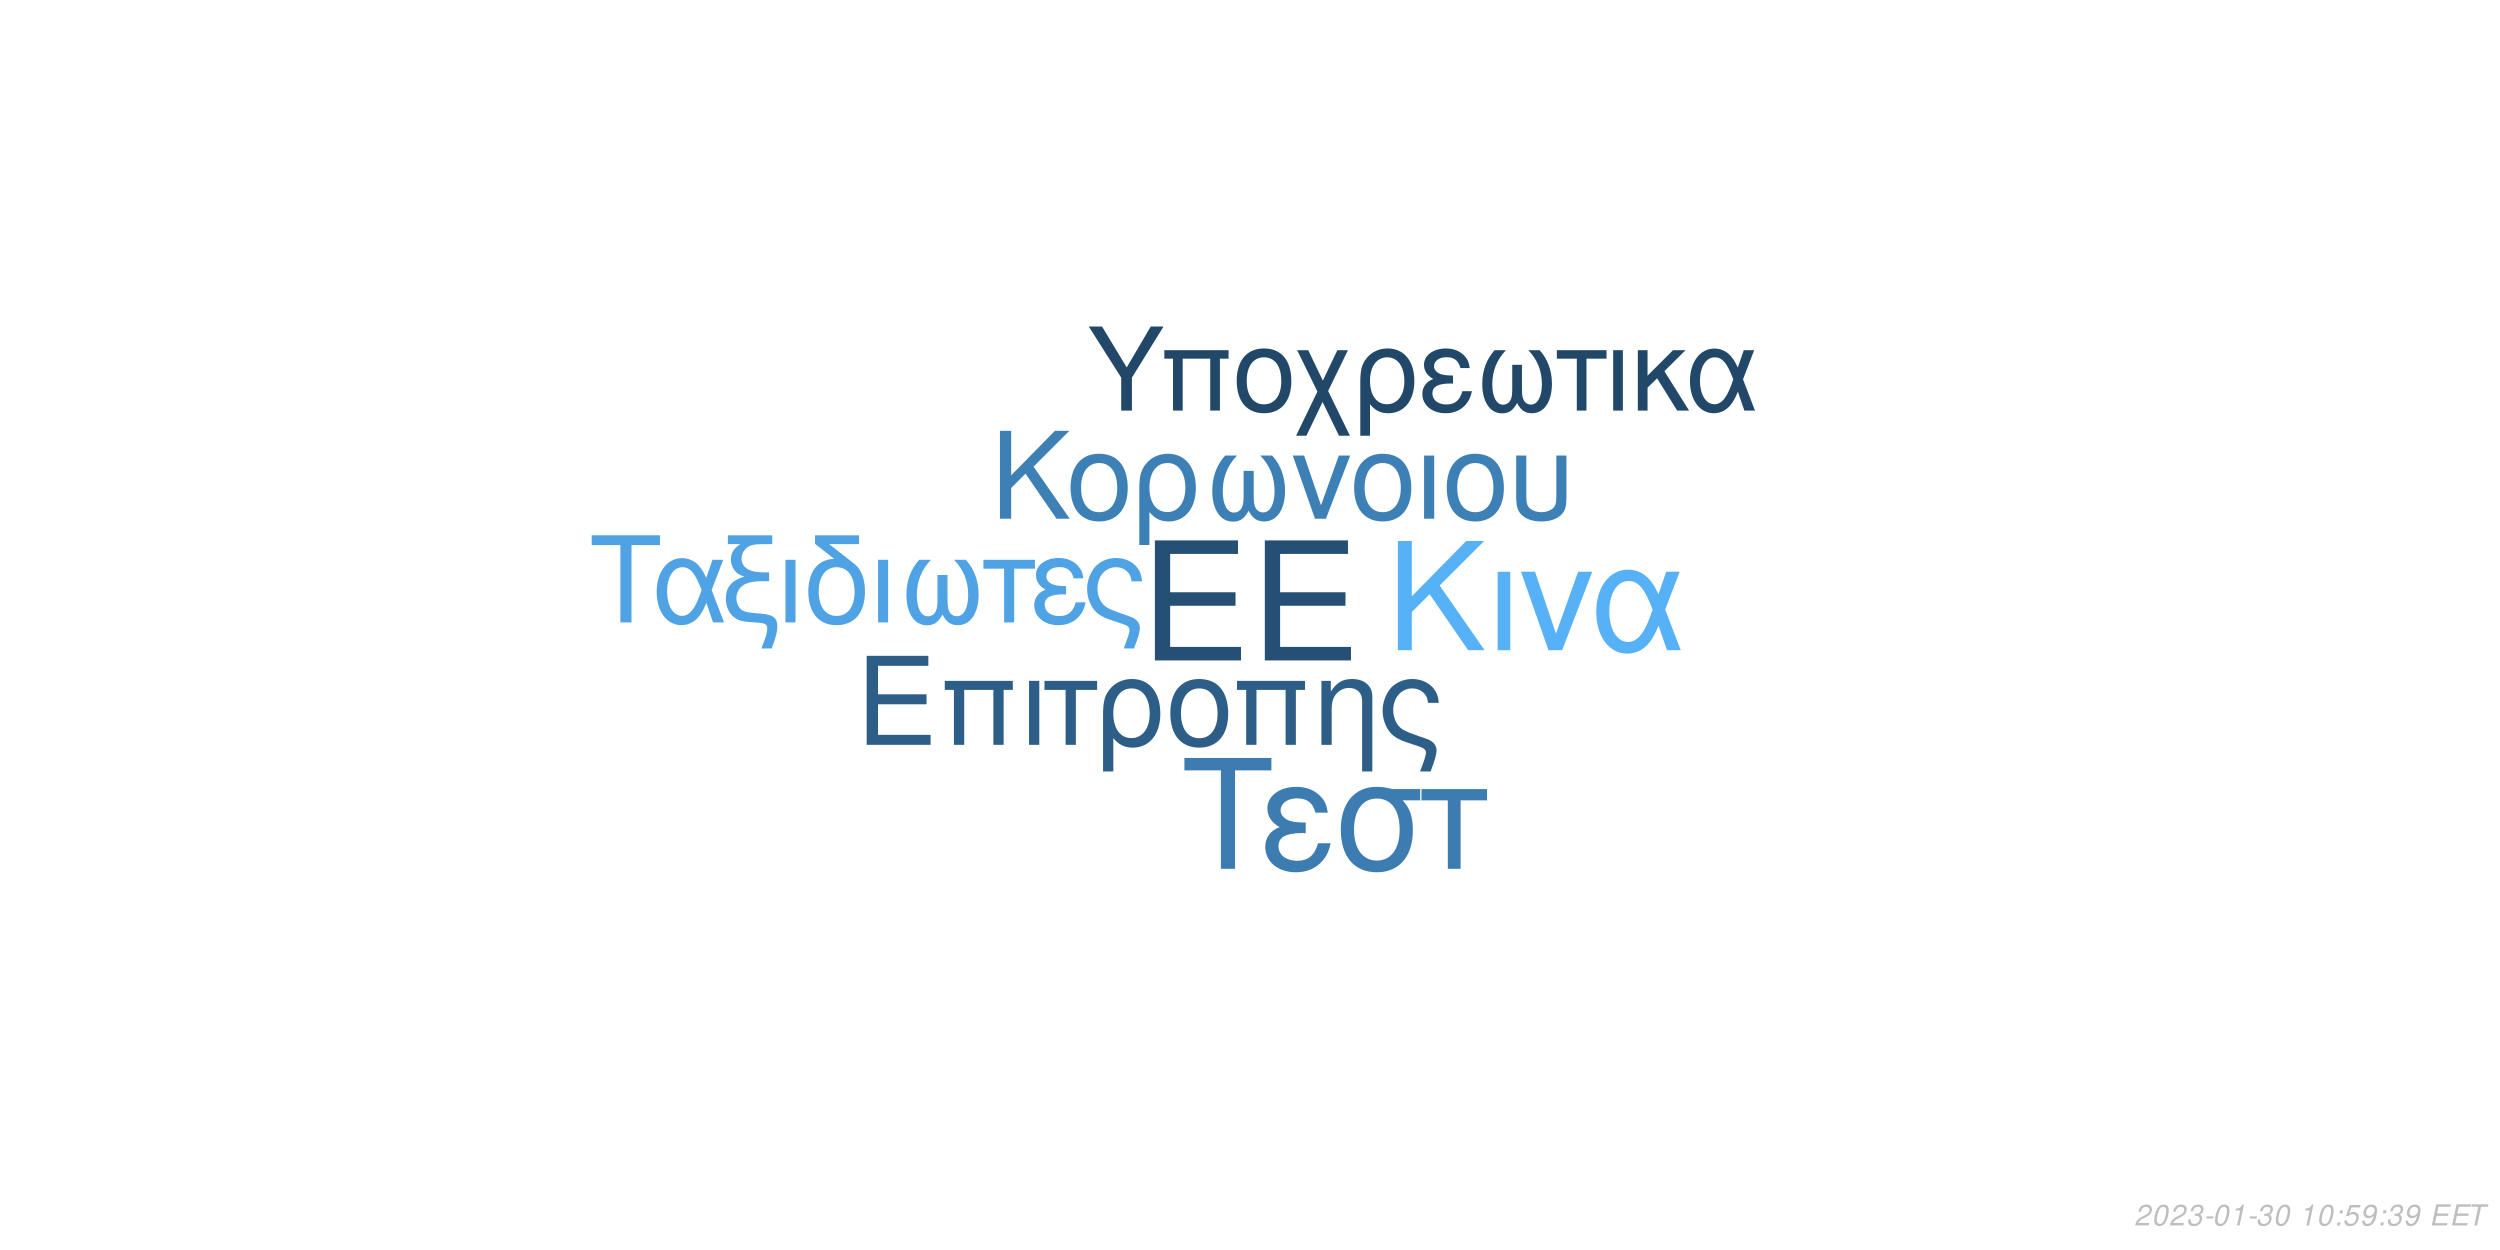
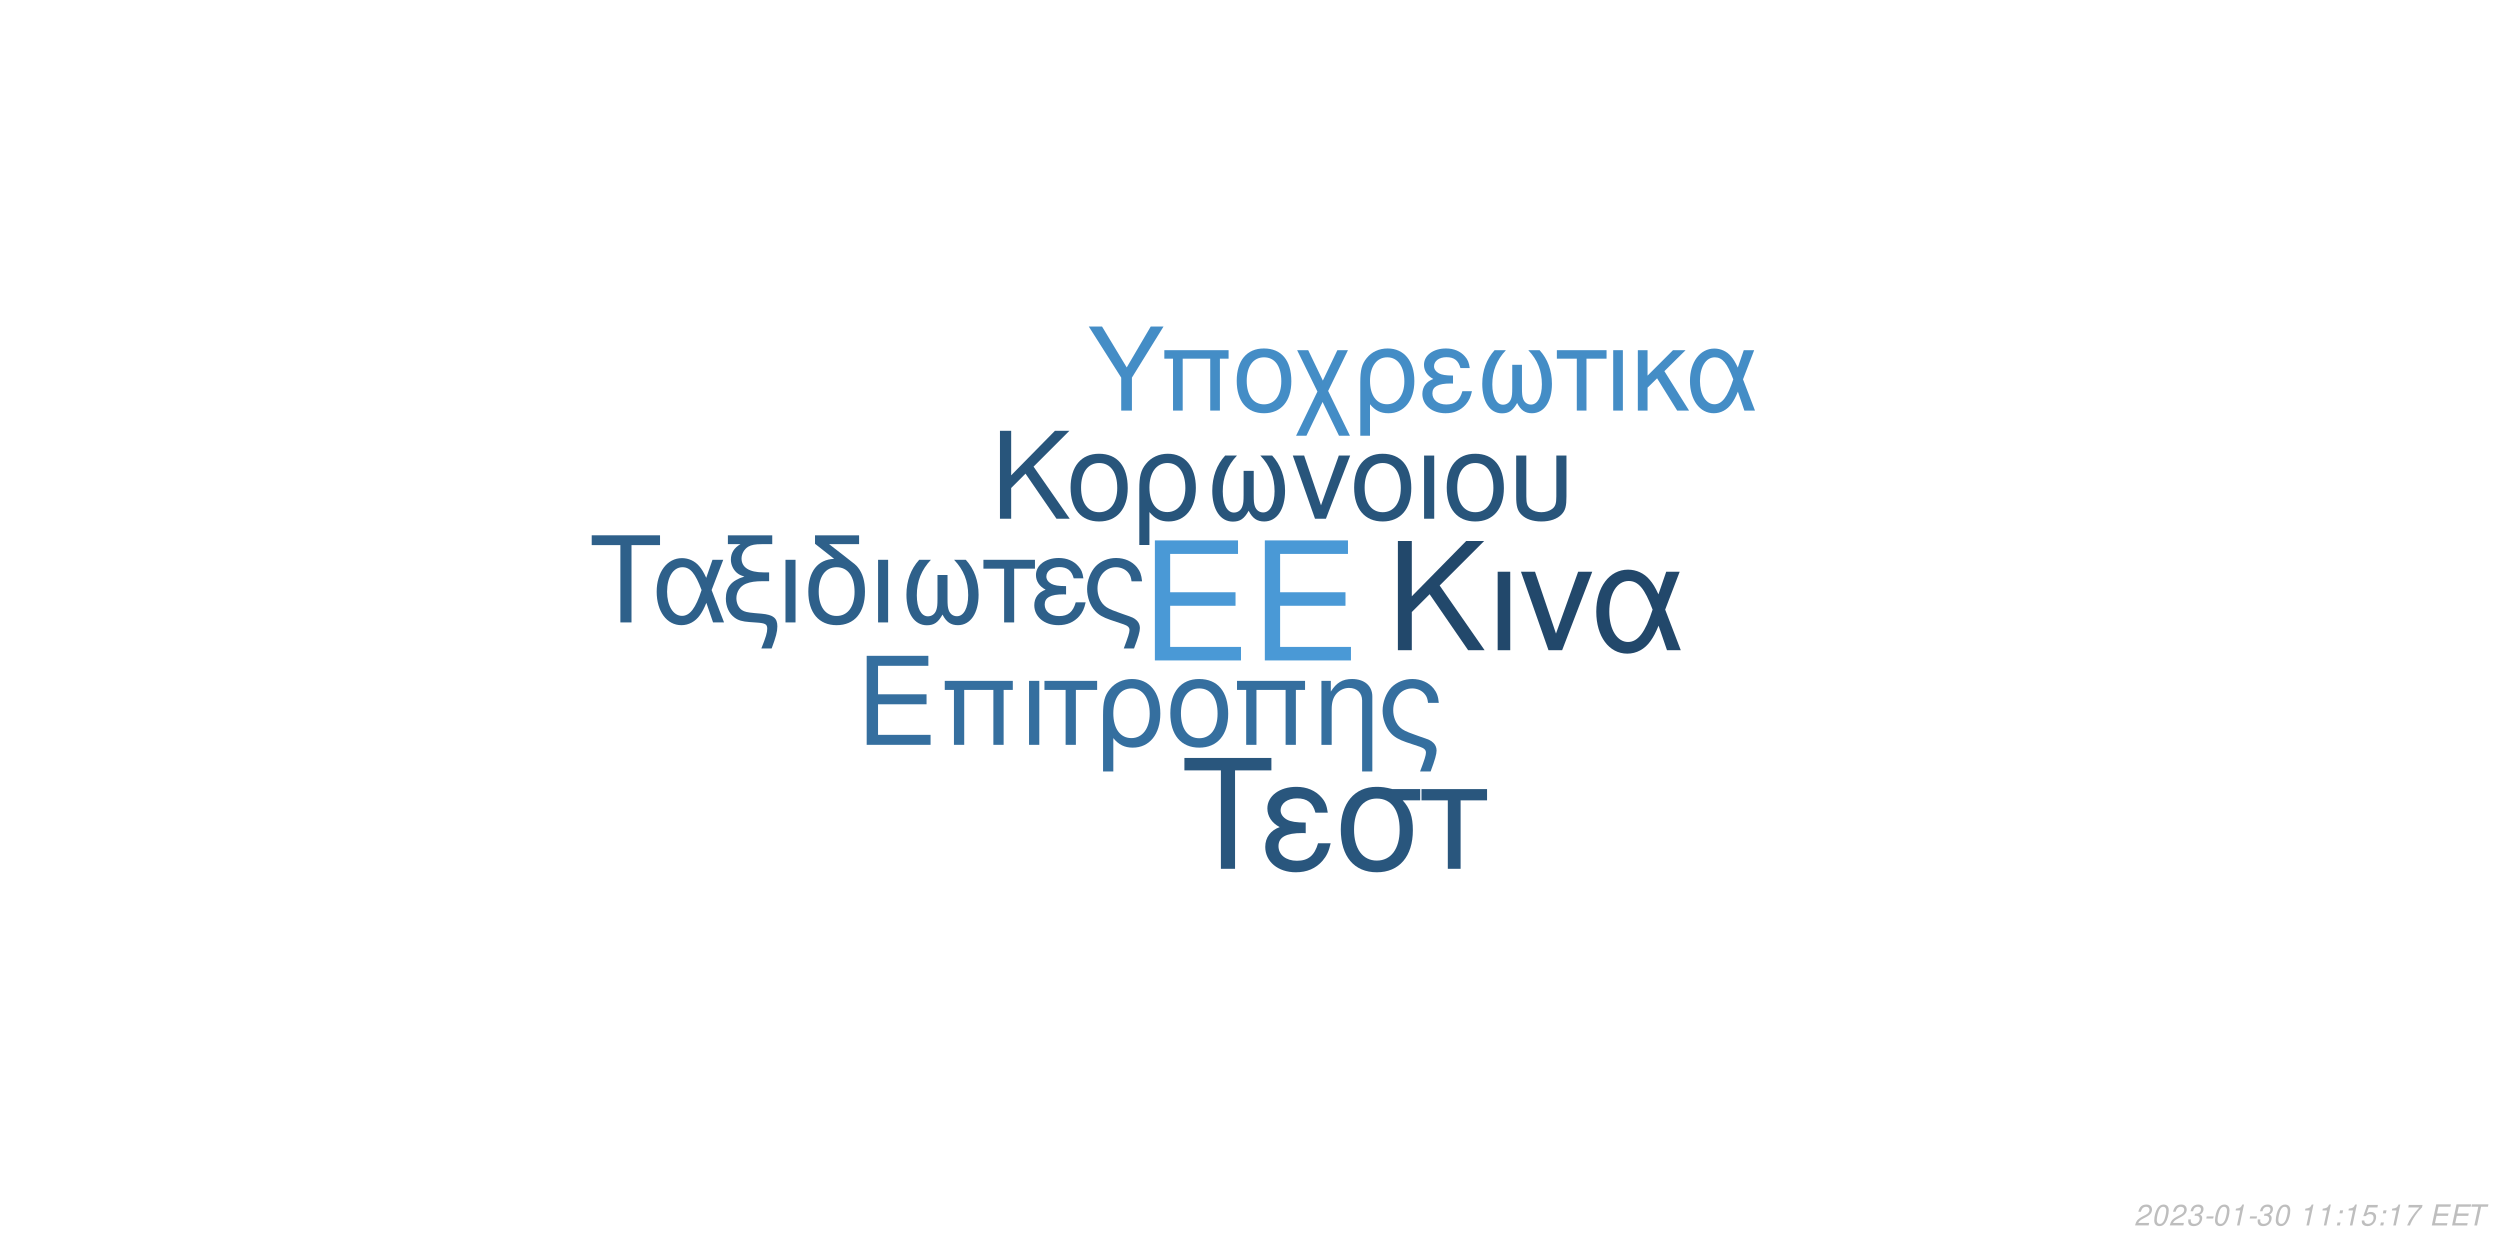
<svg xmlns="http://www.w3.org/2000/svg" xmlns:xlink="http://www.w3.org/1999/xlink" width="864pt" height="432pt" viewBox="0 0 864 432" version="1.1">
  <defs>
    <g>
      <symbol overflow="visible" id="glyph0-0">
        <path style="stroke:none;" d="" />
      </symbol>
      <symbol overflow="visible" id="glyph0-1">
        <path style="stroke:none;" d="M 10.406 -18.891 L 33 -18.891 L 33 -23.562 L 10.406 -23.562 L 10.406 -36.812 L 33.859 -36.812 L 33.859 -41.484 L 5.125 -41.484 L 5.125 0 L 34.891 0 L 34.891 -4.672 L 10.406 -4.672 Z M 10.406 -18.891 " />
      </symbol>
      <symbol overflow="visible" id="glyph1-0">
        <path style="stroke:none;" d="" />
      </symbol>
      <symbol overflow="visible" id="glyph1-1">
        <path style="stroke:none;" d="M 7.719 -14.016 L 24.484 -14.016 L 24.484 -17.469 L 7.719 -17.469 L 7.719 -27.312 L 25.109 -27.312 L 25.109 -30.766 L 3.797 -30.766 L 3.797 0 L 25.875 0 L 25.875 -3.453 L 7.719 -3.453 Z M 7.719 -14.016 " />
      </symbol>
      <symbol overflow="visible" id="glyph1-2">
        <path style="stroke:none;" d="M 26.297 -22.109 L 2.781 -22.109 L 2.781 -18.984 L 5.953 -18.984 L 5.953 0 L 9.5 0 L 9.5 -18.984 L 19.578 -18.984 L 19.578 0 L 23.125 0 L 23.125 -18.984 L 26.297 -18.984 Z M 26.297 -22.109 " />
      </symbol>
      <symbol overflow="visible" id="glyph1-3">
        <path style="stroke:none;" d="M 2.906 0 L 6.453 0 L 6.453 -22.109 L 2.906 -22.109 Z M 2.906 0 " />
      </symbol>
      <symbol overflow="visible" id="glyph1-4">
        <path style="stroke:none;" d="M 6.547 0 L 10.094 0 L 10.094 -18.984 L 17.438 -18.984 L 17.438 -22.109 L -0.766 -22.109 L -0.766 -18.984 L 6.547 -18.984 Z M 6.547 0 " />
      </symbol>
      <symbol overflow="visible" id="glyph1-5">
        <path style="stroke:none;" d="M 2.484 9.203 L 6.031 9.203 L 6.031 -2.328 C 7.891 -0.047 9.922 0.969 12.75 0.969 C 18.531 0.969 22.281 -3.672 22.281 -10.797 C 22.281 -18.141 18.484 -22.75 12.484 -22.75 C 9.375 -22.75 6.625 -21.484 4.812 -19.203 C 3.031 -17.016 2.484 -14.891 2.484 -10.25 Z M 12.359 -19.5 C 16.203 -19.5 18.609 -16.125 18.609 -10.719 C 18.609 -5.656 16.078 -2.328 12.281 -2.328 C 8.438 -2.328 6.031 -5.609 6.031 -10.891 C 6.031 -16.156 8.484 -19.5 12.359 -19.5 Z M 12.359 -19.5 " />
      </symbol>
      <symbol overflow="visible" id="glyph1-6">
        <path style="stroke:none;" d="M 11.688 -22.75 C 5.438 -22.75 1.734 -18.312 1.734 -10.891 C 1.734 -3.422 5.438 0.969 11.734 0.969 C 17.984 0.969 21.734 -3.453 21.734 -10.719 C 21.734 -18.406 18.109 -22.75 11.688 -22.75 Z M 11.734 -19.5 C 15.703 -19.5 18.062 -16.25 18.062 -10.766 C 18.062 -5.531 15.609 -2.281 11.734 -2.281 C 7.812 -2.281 5.406 -5.531 5.406 -10.891 C 5.406 -16.25 7.812 -19.5 11.734 -19.5 Z M 11.734 -19.5 " />
      </symbol>
      <symbol overflow="visible" id="glyph1-7">
        <path style="stroke:none;" d="M 2.953 -22.109 L 2.953 0 L 6.5 0 L 6.5 -12.203 C 6.5 -14.859 7.047 -16.5 8.312 -17.859 C 9.453 -19.031 10.938 -19.672 12.484 -19.672 C 15.234 -19.672 17.016 -17.984 17.016 -15.312 L 17.016 9.203 L 20.547 9.203 L 20.547 -16.719 C 20.547 -20.391 17.812 -22.75 13.547 -22.75 C 10.25 -22.75 8.141 -21.484 6.203 -18.406 L 6.203 -22.109 Z M 2.953 -22.109 " />
      </symbol>
      <symbol overflow="visible" id="glyph1-8">
        <path style="stroke:none;" d="M 17.688 9.203 C 19.203 5.188 19.75 3.203 19.75 1.938 C 19.75 0.922 19.328 -0.047 18.656 -0.672 C 17.641 -1.609 17.469 -1.688 13.891 -2.906 L 11.984 -3.594 C 9.156 -4.594 8.062 -5.156 7.125 -6.031 C 5.656 -7.391 4.766 -9.672 4.766 -11.984 C 4.766 -16.297 7.547 -19.5 11.312 -19.5 C 13.125 -19.5 14.812 -18.703 15.781 -17.391 C 16.375 -16.625 16.625 -15.906 16.797 -14.516 L 20.516 -14.516 C 20.297 -16.844 19.828 -18.062 18.703 -19.5 C 17.016 -21.562 14.344 -22.75 11.359 -22.75 C 8.562 -22.75 6 -21.688 4.172 -19.875 C 2.328 -17.938 1.094 -14.766 1.094 -11.812 C 1.094 -8.953 2.188 -5.906 3.922 -4.047 C 5.156 -2.703 6.672 -1.812 9.25 -0.922 L 14.016 0.672 C 15.484 1.188 16.078 1.766 16.078 2.703 C 16.078 3.594 15.578 5.188 14.047 9.203 Z M 17.688 9.203 " />
      </symbol>
      <symbol overflow="visible" id="glyph2-0">
        <path style="stroke:none;" d="" />
      </symbol>
      <symbol overflow="visible" id="glyph2-1">
        <path style="stroke:none;" d="M 8.906 -13.203 L 15.062 -19.359 L 28.375 0 L 34.062 0 L 18.531 -22.359 L 33.906 -37.734 L 27.688 -37.734 L 8.906 -18.641 L 8.906 -37.734 L 4.094 -37.734 L 4.094 0 L 8.906 0 Z M 8.906 -13.203 " />
      </symbol>
      <symbol overflow="visible" id="glyph2-2">
        <path style="stroke:none;" d="M 3.578 0 L 7.922 0 L 7.922 -27.125 L 3.578 -27.125 Z M 3.578 0 " />
      </symbol>
      <symbol overflow="visible" id="glyph2-3">
        <path style="stroke:none;" d="M 14.859 0 L 25.266 -27.125 L 20.391 -27.125 L 12.734 -5.75 L 5.484 -27.125 L 0.625 -27.125 L 10.141 0 Z M 14.859 0 " />
      </symbol>
      <symbol overflow="visible" id="glyph2-4">
        <path style="stroke:none;" d="M 30.484 -27.125 L 25.828 -27.125 L 23.141 -19.312 C 21.953 -21.844 21.281 -22.984 20.078 -24.375 C 18.219 -26.609 15.484 -27.844 12.625 -27.844 C 6.219 -27.844 1.656 -21.797 1.656 -13.297 C 1.656 -4.766 6.062 1.188 12.375 1.188 C 15.531 1.188 18.422 -0.359 20.391 -3.156 C 21.484 -4.703 22.109 -5.906 23.188 -8.484 L 26.094 0 L 30.859 0 L 25.469 -14.031 Z M 21.125 -14.031 C 18.578 -6.156 16.047 -2.844 12.625 -2.844 C 8.859 -2.844 6.156 -7.203 6.156 -13.297 C 6.156 -19.672 8.859 -23.922 12.844 -23.922 C 16.203 -23.922 18.375 -21.328 21.125 -14.031 Z M 21.125 -14.031 " />
      </symbol>
      <symbol overflow="visible" id="glyph3-0">
        <path style="stroke:none;" d="" />
      </symbol>
      <symbol overflow="visible" id="glyph3-1">
        <path style="stroke:none;" d="M 7.172 -10.625 L 12.125 -15.578 L 22.828 0 L 27.406 0 L 14.906 -18 L 27.281 -30.375 L 22.281 -30.375 L 7.172 -15 L 7.172 -30.375 L 3.297 -30.375 L 3.297 0 L 7.172 0 Z M 7.172 -10.625 " />
      </symbol>
      <symbol overflow="visible" id="glyph3-2">
        <path style="stroke:none;" d="M 11.531 -22.453 C 5.375 -22.453 1.703 -18.078 1.703 -10.75 C 1.703 -3.375 5.375 0.953 11.578 0.953 C 17.75 0.953 21.453 -3.422 21.453 -10.578 C 21.453 -18.156 17.875 -22.453 11.531 -22.453 Z M 11.578 -19.25 C 15.5 -19.25 17.828 -16.031 17.828 -10.625 C 17.828 -5.453 15.406 -2.25 11.578 -2.25 C 7.703 -2.25 5.328 -5.453 5.328 -10.75 C 5.328 -16.031 7.703 -19.25 11.578 -19.25 Z M 11.578 -19.25 " />
      </symbol>
      <symbol overflow="visible" id="glyph3-3">
        <path style="stroke:none;" d="M 2.453 9.078 L 5.953 9.078 L 5.953 -2.297 C 7.797 -0.047 9.797 0.953 12.578 0.953 C 18.281 0.953 22 -3.625 22 -10.656 C 22 -17.906 18.25 -22.453 12.328 -22.453 C 9.25 -22.453 6.547 -21.203 4.75 -18.953 C 3 -16.781 2.453 -14.703 2.453 -10.125 Z M 12.203 -19.25 C 16 -19.25 18.375 -15.906 18.375 -10.578 C 18.375 -5.578 15.875 -2.297 12.125 -2.297 C 8.328 -2.297 5.953 -5.547 5.953 -10.75 C 5.953 -15.953 8.375 -19.25 12.203 -19.25 Z M 12.203 -19.25 " />
      </symbol>
      <symbol overflow="visible" id="glyph3-4">
        <path style="stroke:none;" d="M 14.5 -16.531 L 14.5 -8.203 C 14.5 -6.047 14.406 -5.25 14.078 -4.297 C 13.625 -2.922 12.5 -2.125 11.156 -2.125 C 8.797 -2.125 7.297 -4.953 7.297 -9.453 C 7.297 -14.328 8.875 -18.281 12.203 -21.828 L 8.125 -21.828 C 5.203 -18.625 3.672 -14.453 3.672 -9.672 C 3.672 -3.172 6.453 1 10.781 1 C 13.281 1 14.703 0.047 16.25 -2.75 C 17.578 -0.125 19.156 0.953 21.625 0.953 C 26 0.953 28.828 -3.203 28.828 -9.672 C 28.828 -14.453 27.281 -18.656 24.375 -21.828 L 20.281 -21.828 C 23.625 -18.328 25.203 -14.375 25.203 -9.5 C 25.203 -5.047 23.656 -2.172 21.281 -2.172 C 19.906 -2.172 18.875 -2.953 18.406 -4.297 C 18.078 -5.25 18 -6.078 18 -8.203 L 18 -16.531 Z M 14.5 -16.531 " />
      </symbol>
      <symbol overflow="visible" id="glyph3-5">
        <path style="stroke:none;" d="M 11.953 0 L 20.328 -21.828 L 16.406 -21.828 L 10.25 -4.625 L 4.422 -21.828 L 0.5 -21.828 L 8.172 0 Z M 11.953 0 " />
      </symbol>
      <symbol overflow="visible" id="glyph3-6">
        <path style="stroke:none;" d="M 2.875 0 L 6.375 0 L 6.375 -21.828 L 2.875 -21.828 Z M 2.875 0 " />
      </symbol>
      <symbol overflow="visible" id="glyph3-7">
        <path style="stroke:none;" d="M 2.703 -21.828 L 2.703 -7.703 C 2.703 -4.297 3.172 -2.75 4.5 -1.422 C 6 0.125 8.453 0.953 11.406 0.953 C 14.453 0.953 16.906 0.078 18.406 -1.5 C 19.703 -2.875 20.078 -4.328 20.078 -7.703 L 20.078 -21.828 L 16.578 -21.828 L 16.578 -7.703 C 16.578 -5.25 16.25 -4.203 15.125 -3.375 C 14.203 -2.672 12.828 -2.25 11.406 -2.25 C 10 -2.25 8.625 -2.672 7.672 -3.375 C 6.578 -4.172 6.203 -5.25 6.203 -7.703 L 6.203 -21.828 Z M 2.703 -21.828 " />
      </symbol>
      <symbol overflow="visible" id="glyph4-0">
        <path style="stroke:none;" d="" />
      </symbol>
      <symbol overflow="visible" id="glyph4-1">
        <path style="stroke:none;" d="M 14.625 -26.719 L 24.484 -26.719 L 24.484 -30.109 L 0.875 -30.109 L 0.875 -26.719 L 10.781 -26.719 L 10.781 0 L 14.625 0 Z M 14.625 -26.719 " />
      </symbol>
      <symbol overflow="visible" id="glyph4-2">
        <path style="stroke:none;" d="M 24.328 -21.641 L 20.609 -21.641 L 18.453 -15.406 C 17.516 -17.422 16.969 -18.328 16.016 -19.453 C 14.531 -21.234 12.344 -22.219 10.078 -22.219 C 4.953 -22.219 1.328 -17.391 1.328 -10.609 C 1.328 -3.797 4.828 0.953 9.875 0.953 C 12.391 0.953 14.703 -0.297 16.266 -2.516 C 17.141 -3.766 17.641 -4.703 18.5 -6.766 L 20.812 0 L 24.609 0 L 20.312 -11.188 Z M 16.844 -11.188 C 14.828 -4.922 12.797 -2.266 10.078 -2.266 C 7.062 -2.266 4.922 -5.734 4.922 -10.609 C 4.922 -15.688 7.062 -19.078 10.234 -19.078 C 12.922 -19.078 14.656 -17.016 16.844 -11.188 Z M 16.844 -11.188 " />
      </symbol>
      <symbol overflow="visible" id="glyph4-3">
        <path style="stroke:none;" d="M 1.938 -27.047 L 6.281 -27.047 C 4.094 -25.766 2.969 -24 2.969 -21.719 C 2.969 -20.078 3.672 -18.422 4.875 -17.297 C 5.656 -16.594 6.281 -16.266 7.641 -15.859 C 3.219 -14.531 1.234 -12.188 1.234 -8.219 C 1.234 -5.453 2.359 -3.016 4.25 -1.656 C 5.531 -0.703 6.938 -0.297 9.453 -0.125 L 11.859 0.047 C 14.906 0.25 15.531 0.625 15.531 2.188 C 15.531 3.516 15.078 5.078 13.5 9 L 17.062 9 C 18.547 5.031 19.031 3.219 19.031 1.359 C 19.031 -1.484 17.641 -2.641 13.594 -3.016 L 11.234 -3.219 C 8.594 -3.469 7.719 -3.672 6.812 -4.25 C 5.656 -5 4.875 -6.656 4.875 -8.344 C 4.875 -10.578 6.156 -12.547 8.172 -13.375 C 9.703 -14 11.391 -14.25 14.078 -14.25 L 16.188 -14.25 L 16.188 -17.297 L 14.203 -17.297 C 9.328 -17.297 6.656 -19 6.656 -22.094 C 6.656 -23.703 7.594 -25.359 9 -26.188 C 10.078 -26.797 11.391 -27.047 13.594 -27.047 L 17.266 -27.047 L 17.266 -30.109 L 1.938 -30.109 Z M 1.938 -27.047 " />
      </symbol>
      <symbol overflow="visible" id="glyph4-4">
        <path style="stroke:none;" d="M 2.844 0 L 6.312 0 L 6.312 -21.641 L 2.844 -21.641 Z M 2.844 0 " />
      </symbol>
      <symbol overflow="visible" id="glyph4-5">
        <path style="stroke:none;" d="M 10.656 -21.969 C 5.031 -21.766 1.734 -17.594 1.734 -10.656 C 1.734 -3.344 5.375 0.953 11.516 0.953 C 17.672 0.953 21.312 -3.344 21.312 -10.656 C 21.312 -14.203 20.531 -16.938 18.875 -19 C 18.172 -19.859 17.922 -20.078 15.031 -22.297 L 8.922 -27.047 L 19.281 -27.047 L 19.281 -30.109 L 4.047 -30.109 L 4.047 -27.172 Z M 11.516 -19.078 C 15.406 -19.078 17.719 -15.906 17.719 -10.531 C 17.719 -5.406 15.328 -2.234 11.516 -2.234 C 7.688 -2.234 5.328 -5.406 5.328 -10.656 C 5.328 -15.906 7.688 -19.078 11.516 -19.078 Z M 11.516 -19.078 " />
      </symbol>
      <symbol overflow="visible" id="glyph4-6">
        <path style="stroke:none;" d="M 14.375 -16.391 L 14.375 -8.141 C 14.375 -5.984 14.281 -5.203 13.953 -4.25 C 13.5 -2.891 12.391 -2.109 11.062 -2.109 C 8.719 -2.109 7.234 -4.922 7.234 -9.375 C 7.234 -14.203 8.797 -18.125 12.094 -21.641 L 8.047 -21.641 C 5.156 -18.453 3.641 -14.328 3.641 -9.578 C 3.641 -3.141 6.406 0.984 10.703 0.984 C 13.172 0.984 14.578 0.047 16.109 -2.719 C 17.422 -0.125 19 0.953 21.438 0.953 C 25.766 0.953 28.578 -3.188 28.578 -9.578 C 28.578 -14.328 27.047 -18.5 24.156 -21.641 L 20.109 -21.641 C 23.422 -18.172 24.984 -14.25 24.984 -9.422 C 24.984 -5 23.453 -2.141 21.109 -2.141 C 19.734 -2.141 18.703 -2.938 18.25 -4.25 C 17.922 -5.203 17.844 -6.031 17.844 -8.141 L 17.844 -16.391 Z M 14.375 -16.391 " />
      </symbol>
      <symbol overflow="visible" id="glyph4-7">
        <path style="stroke:none;" d="M 6.406 0 L 9.875 0 L 9.875 -18.578 L 17.062 -18.578 L 17.062 -21.641 L -0.75 -21.641 L -0.75 -18.578 L 6.406 -18.578 Z M 6.406 0 " />
      </symbol>
      <symbol overflow="visible" id="glyph4-8">
        <path style="stroke:none;" d="M 11.812 -12.547 C 9.203 -12.547 7.766 -12.797 6.734 -13.344 C 5.609 -13.953 5 -14.859 5 -15.859 C 5 -17.75 6.859 -19.125 9.453 -19.125 C 12.219 -19.125 13.75 -17.922 14.453 -15.234 L 17.797 -15.234 C 17.516 -17.266 17.094 -18.25 16.062 -19.406 C 14.453 -21.266 12.094 -22.266 9.297 -22.266 C 4.703 -22.266 1.406 -19.781 1.406 -16.391 C 1.406 -14.281 2.562 -12.469 4.75 -11.312 C 2.266 -10.453 0.828 -8.5 0.828 -5.953 C 0.828 -1.938 4.297 0.953 9.125 0.953 C 12.141 0.953 14.531 -0.078 16.359 -2.141 C 17.516 -3.516 18.094 -4.703 18.578 -6.938 L 15.156 -6.938 C 14.203 -3.594 12.516 -2.188 9.422 -2.188 C 6.438 -2.188 4.422 -3.797 4.422 -6.156 C 4.422 -8.594 6.438 -9.703 10.938 -9.703 C 11.062 -9.703 11.438 -9.703 11.812 -9.656 Z M 11.812 -12.547 " />
      </symbol>
      <symbol overflow="visible" id="glyph4-9">
        <path style="stroke:none;" d="M 17.297 9 C 18.797 5.078 19.328 3.141 19.328 1.906 C 19.328 0.906 18.906 -0.047 18.25 -0.656 C 17.266 -1.562 17.094 -1.656 13.594 -2.844 L 11.734 -3.516 C 8.969 -4.5 7.891 -5.031 6.984 -5.906 C 5.531 -7.234 4.672 -9.453 4.672 -11.734 C 4.672 -15.938 7.391 -19.078 11.062 -19.078 C 12.844 -19.078 14.5 -18.297 15.438 -17.016 C 16.016 -16.266 16.266 -15.562 16.438 -14.203 L 20.078 -14.203 C 19.859 -16.484 19.406 -17.672 18.297 -19.078 C 16.641 -21.109 14.047 -22.266 11.109 -22.266 C 8.391 -22.266 5.859 -21.234 4.094 -19.453 C 2.266 -17.547 1.078 -14.453 1.078 -11.562 C 1.078 -8.75 2.141 -5.781 3.844 -3.969 C 5.031 -2.641 6.531 -1.781 9.047 -0.906 L 13.703 0.656 C 15.156 1.156 15.734 1.734 15.734 2.641 C 15.734 3.516 15.234 5.078 13.75 9 Z M 17.297 9 " />
      </symbol>
      <symbol overflow="visible" id="glyph5-0">
        <path style="stroke:none;" d="" />
      </symbol>
      <symbol overflow="visible" id="glyph5-1">
        <path style="stroke:none;" d="M 18.609 -34.016 L 31.172 -34.016 L 31.172 -38.312 L 1.109 -38.312 L 1.109 -34.016 L 13.719 -34.016 L 13.719 0 L 18.609 0 Z M 18.609 -34.016 " />
      </symbol>
      <symbol overflow="visible" id="glyph5-2">
        <path style="stroke:none;" d="M 15.031 -15.984 C 11.719 -15.984 9.875 -16.297 8.562 -16.984 C 7.156 -17.766 6.359 -18.922 6.359 -20.188 C 6.359 -22.609 8.719 -24.344 12.031 -24.344 C 15.562 -24.344 17.5 -22.812 18.391 -19.391 L 22.656 -19.391 C 22.281 -21.969 21.766 -23.234 20.453 -24.703 C 18.391 -27.062 15.406 -28.328 11.828 -28.328 C 5.984 -28.328 1.781 -25.172 1.781 -20.875 C 1.781 -18.188 3.266 -15.875 6.047 -14.406 C 2.891 -13.297 1.047 -10.828 1.047 -7.562 C 1.047 -2.469 5.469 1.203 11.609 1.203 C 15.453 1.203 18.5 -0.109 20.812 -2.734 C 22.281 -4.469 23.016 -5.984 23.656 -8.828 L 19.297 -8.828 C 18.078 -4.578 15.922 -2.781 11.984 -2.781 C 8.203 -2.781 5.625 -4.828 5.625 -7.828 C 5.625 -10.938 8.203 -12.359 13.922 -12.359 C 14.094 -12.359 14.562 -12.359 15.031 -12.297 Z M 15.031 -15.984 " />
      </symbol>
      <symbol overflow="visible" id="glyph5-3">
        <path style="stroke:none;" d="M 30.594 -27.547 L 21.031 -27.547 C 18.547 -28.172 17.344 -28.328 15.5 -28.328 C 7.891 -28.328 3.156 -22.656 3.156 -13.562 C 3.156 -4.25 7.781 1.203 15.609 1.203 C 23.391 1.203 28.062 -4.312 28.062 -13.344 C 28.062 -17.969 27.062 -20.922 24.547 -23.656 L 30.594 -23.656 Z M 15.609 -24.281 C 20.609 -24.281 23.5 -20.297 23.5 -13.453 C 23.5 -6.891 20.5 -2.844 15.609 -2.844 C 10.719 -2.844 7.734 -6.891 7.734 -13.562 C 7.734 -20.234 10.719 -24.281 15.609 -24.281 Z M 15.609 -24.281 " />
      </symbol>
      <symbol overflow="visible" id="glyph5-4">
        <path style="stroke:none;" d="M 8.141 0 L 12.562 0 L 12.562 -23.656 L 21.703 -23.656 L 21.703 -27.547 L -0.953 -27.547 L -0.953 -23.656 L 8.141 -23.656 Z M 8.141 0 " />
      </symbol>
      <symbol overflow="visible" id="glyph6-0">
        <path style="stroke:none;" d="" />
      </symbol>
      <symbol overflow="visible" id="glyph6-1">
        <path style="stroke:none;" d="M 15.422 -11.391 L 26.344 -29.047 L 21.922 -29.047 L 13.625 -14.906 L 5.094 -29.047 L 0.516 -29.047 L 11.719 -11.391 L 11.719 0 L 15.422 0 Z M 15.422 -11.391 " />
      </symbol>
      <symbol overflow="visible" id="glyph6-2">
        <path style="stroke:none;" d="M 24.828 -20.875 L 2.625 -20.875 L 2.625 -17.938 L 5.625 -17.938 L 5.625 0 L 8.969 0 L 8.969 -17.938 L 18.484 -17.938 L 18.484 0 L 21.828 0 L 21.828 -17.938 L 24.828 -17.938 Z M 24.828 -20.875 " />
      </symbol>
      <symbol overflow="visible" id="glyph6-3">
        <path style="stroke:none;" d="M 11.031 -21.469 C 5.141 -21.469 1.641 -17.297 1.641 -10.281 C 1.641 -3.234 5.141 0.922 11.078 0.922 C 16.969 0.922 20.516 -3.266 20.516 -10.125 C 20.516 -17.375 17.094 -21.469 11.031 -21.469 Z M 11.078 -18.406 C 14.828 -18.406 17.047 -15.344 17.047 -10.156 C 17.047 -5.219 14.75 -2.156 11.078 -2.156 C 7.375 -2.156 5.094 -5.219 5.094 -10.281 C 5.094 -15.344 7.375 -18.406 11.078 -18.406 Z M 11.078 -18.406 " />
      </symbol>
      <symbol overflow="visible" id="glyph6-4">
        <path style="stroke:none;" d="M 10.406 -10.359 L 5.344 -20.875 L 1.516 -20.875 L 8.531 -6.578 L 1.156 8.688 L 4.734 8.688 L 10.312 -2.984 L 15.984 8.688 L 19.766 8.688 L 12.234 -6.781 L 19.078 -20.875 L 15.422 -20.875 Z M 10.406 -10.359 " />
      </symbol>
      <symbol overflow="visible" id="glyph6-5">
        <path style="stroke:none;" d="M 2.344 8.688 L 5.703 8.688 L 5.703 -2.188 C 7.453 -0.047 9.359 0.922 12.031 0.922 C 17.484 0.922 21.031 -3.469 21.031 -10.203 C 21.031 -17.141 17.453 -21.469 11.797 -21.469 C 8.844 -21.469 6.25 -20.281 4.547 -18.125 C 2.875 -16.062 2.344 -14.062 2.344 -9.688 Z M 11.672 -18.406 C 15.297 -18.406 17.578 -15.219 17.578 -10.125 C 17.578 -5.344 15.188 -2.188 11.594 -2.188 C 7.969 -2.188 5.703 -5.297 5.703 -10.281 C 5.703 -15.266 8.016 -18.406 11.672 -18.406 Z M 11.672 -18.406 " />
      </symbol>
      <symbol overflow="visible" id="glyph6-6">
        <path style="stroke:none;" d="M 11.391 -12.109 C 8.891 -12.109 7.484 -12.359 6.5 -12.875 C 5.422 -13.469 4.828 -14.344 4.828 -15.297 C 4.828 -17.141 6.609 -18.453 9.125 -18.453 C 11.797 -18.453 13.266 -17.297 13.953 -14.703 L 17.172 -14.703 C 16.891 -16.656 16.5 -17.609 15.5 -18.734 C 13.953 -20.516 11.672 -21.469 8.969 -21.469 C 4.547 -21.469 1.359 -19.078 1.359 -15.812 C 1.359 -13.781 2.469 -12.031 4.578 -10.922 C 2.188 -10.078 0.797 -8.203 0.797 -5.734 C 0.797 -1.875 4.141 0.922 8.812 0.922 C 11.719 0.922 14.031 -0.078 15.781 -2.078 C 16.891 -3.391 17.453 -4.547 17.938 -6.688 L 14.625 -6.688 C 13.703 -3.469 12.078 -2.109 9.078 -2.109 C 6.219 -2.109 4.266 -3.672 4.266 -5.938 C 4.266 -8.281 6.219 -9.359 10.562 -9.359 C 10.672 -9.359 11.031 -9.359 11.391 -9.328 Z M 11.391 -12.109 " />
      </symbol>
      <symbol overflow="visible" id="glyph6-7">
        <path style="stroke:none;" d="M 13.859 -15.812 L 13.859 -7.844 C 13.859 -5.781 13.781 -5.016 13.469 -4.109 C 13.031 -2.797 11.953 -2.031 10.672 -2.031 C 8.406 -2.031 6.969 -4.734 6.969 -9.047 C 6.969 -13.703 8.484 -17.484 11.672 -20.875 L 7.766 -20.875 C 4.984 -17.812 3.5 -13.828 3.5 -9.25 C 3.5 -3.031 6.172 0.953 10.312 0.953 C 12.703 0.953 14.062 0.047 15.547 -2.625 C 16.812 -0.125 18.328 0.922 20.672 0.922 C 24.859 0.922 27.578 -3.062 27.578 -9.25 C 27.578 -13.828 26.094 -17.844 23.312 -20.875 L 19.406 -20.875 C 22.594 -17.531 24.109 -13.75 24.109 -9.078 C 24.109 -4.828 22.625 -2.078 20.359 -2.078 C 19.047 -2.078 18.047 -2.828 17.609 -4.109 C 17.297 -5.016 17.219 -5.812 17.219 -7.844 L 17.219 -15.812 Z M 13.859 -15.812 " />
      </symbol>
      <symbol overflow="visible" id="glyph6-8">
        <path style="stroke:none;" d="M 6.172 0 L 9.516 0 L 9.516 -17.938 L 16.453 -17.938 L 16.453 -20.875 L -0.719 -20.875 L -0.719 -17.938 L 6.172 -17.938 Z M 6.172 0 " />
      </symbol>
      <symbol overflow="visible" id="glyph6-9">
        <path style="stroke:none;" d="M 2.75 0 L 6.094 0 L 6.094 -20.875 L 2.75 -20.875 Z M 2.75 0 " />
      </symbol>
      <symbol overflow="visible" id="glyph6-10">
        <path style="stroke:none;" d="M 5.625 -12.078 L 5.625 -20.875 L 2.266 -20.875 L 2.266 0 L 5.625 0 L 5.625 -7.922 L 8.922 -11.156 L 15.859 0 L 19.969 0 L 11.438 -13.625 L 18.766 -20.875 L 14.422 -20.875 Z M 5.625 -12.078 " />
      </symbol>
      <symbol overflow="visible" id="glyph6-11">
        <path style="stroke:none;" d="M 23.469 -20.875 L 19.875 -20.875 L 17.812 -14.859 C 16.891 -16.812 16.375 -17.688 15.453 -18.766 C 14.031 -20.484 11.906 -21.438 9.719 -21.438 C 4.781 -21.438 1.281 -16.781 1.281 -10.234 C 1.281 -3.672 4.656 0.922 9.516 0.922 C 11.953 0.922 14.188 -0.281 15.703 -2.438 C 16.531 -3.625 17.016 -4.547 17.844 -6.531 L 20.078 0 L 23.75 0 L 19.609 -10.797 Z M 16.25 -10.797 C 14.297 -4.734 12.359 -2.188 9.719 -2.188 C 6.812 -2.188 4.734 -5.531 4.734 -10.234 C 4.734 -15.141 6.812 -18.406 9.875 -18.406 C 12.469 -18.406 14.141 -16.422 16.25 -10.797 Z M 16.25 -10.797 " />
      </symbol>
      <symbol overflow="visible" id="glyph7-0">
        <path style="stroke:none;" d="" />
      </symbol>
      <symbol overflow="visible" id="glyph7-1">
        <path style="stroke:none;" d="M 5.234 -0.875 L 1.469 -0.875 C 1.625 -1.359 2.188 -1.875 3.109 -2.344 L 4.234 -2.938 C 5.125 -3.406 5.656 -3.875 5.969 -4.484 C 6.125 -4.797 6.219 -5.156 6.219 -5.484 C 6.219 -6.266 5.781 -6.906 5.109 -7.125 C 4.859 -7.188 4.594 -7.234 4.312 -7.234 C 2.766 -7.234 1.891 -6.453 1.484 -4.734 L 2.375 -4.734 C 2.484 -5.188 2.609 -5.484 2.797 -5.75 C 3.094 -6.203 3.609 -6.453 4.188 -6.453 C 4.891 -6.453 5.344 -6.031 5.344 -5.375 C 5.344 -4.703 4.859 -4.094 4.016 -3.656 L 2.984 -3.125 C 2.125 -2.688 1.453 -2.188 1.062 -1.703 C 0.766 -1.312 0.656 -1.047 0.344 -0.016 L 5.047 -0.016 Z M 5.234 -0.875 " />
      </symbol>
      <symbol overflow="visible" id="glyph7-2">
        <path style="stroke:none;" d="M 4.203 -7.234 C 3.375 -7.234 2.688 -6.812 2.125 -5.984 C 1.484 -5.047 0.984 -3.188 0.984 -1.734 C 0.984 -1.109 1.172 -0.562 1.484 -0.266 C 1.797 0.047 2.281 0.234 2.766 0.234 C 3.625 0.234 4.281 -0.156 4.859 -1.016 C 5.516 -1.953 6 -3.797 6 -5.266 C 6 -6.172 5.688 -6.766 5.047 -7.062 C 4.781 -7.188 4.516 -7.234 4.203 -7.234 Z M 4.094 -6.453 C 4.547 -6.453 4.875 -6.234 5.016 -5.797 C 5.094 -5.594 5.125 -5.406 5.125 -5.156 C 5.125 -4.375 4.906 -3.203 4.562 -2.234 C 4.312 -1.484 3.938 -0.953 3.5 -0.688 C 3.312 -0.594 3.125 -0.547 2.875 -0.547 C 2.438 -0.547 2.109 -0.781 1.969 -1.203 C 1.906 -1.406 1.875 -1.594 1.875 -1.828 C 1.875 -2.656 2.078 -3.75 2.422 -4.766 C 2.688 -5.547 3.031 -6.047 3.484 -6.312 C 3.656 -6.406 3.859 -6.453 4.094 -6.453 Z M 4.094 -6.453 " />
      </symbol>
      <symbol overflow="visible" id="glyph7-3">
        <path style="stroke:none;" d="M 2.922 -3.312 C 3.125 -3.344 3.234 -3.344 3.375 -3.344 C 4.125 -3.344 4.594 -3.062 4.672 -2.547 C 4.688 -2.516 4.688 -2.453 4.688 -2.406 C 4.688 -1.312 3.906 -0.547 2.781 -0.547 C 2.109 -0.547 1.688 -0.875 1.609 -1.438 C 1.594 -1.484 1.594 -1.516 1.594 -1.562 C 1.594 -1.719 1.609 -1.844 1.656 -2.094 L 0.766 -2.094 C 0.734 -1.797 0.719 -1.641 0.719 -1.469 C 0.719 -0.375 1.406 0.234 2.641 0.234 C 3.547 0.234 4.297 -0.078 4.812 -0.656 C 5.266 -1.156 5.562 -1.875 5.562 -2.547 C 5.562 -3.125 5.344 -3.453 4.797 -3.734 C 5.641 -4.234 6.016 -4.844 6.016 -5.734 C 6.016 -6.406 5.625 -6.922 4.984 -7.125 C 4.734 -7.188 4.484 -7.234 4.203 -7.234 C 3.375 -7.234 2.672 -6.938 2.188 -6.375 C 1.891 -6.031 1.703 -5.641 1.516 -4.906 L 2.391 -4.906 C 2.594 -5.766 2.906 -6.188 3.516 -6.375 C 3.688 -6.438 3.875 -6.453 4.078 -6.453 C 4.734 -6.453 5.141 -6.125 5.141 -5.578 C 5.141 -5.188 5.016 -4.797 4.797 -4.547 C 4.516 -4.234 4 -4.062 3.266 -4.062 L 3.078 -4.062 Z M 2.922 -3.312 " />
      </symbol>
      <symbol overflow="visible" id="glyph7-4">
        <path style="stroke:none;" d="M 3.516 -3.125 L 1.125 -3.125 L 0.969 -2.406 L 3.359 -2.406 Z M 3.516 -3.125 " />
      </symbol>
      <symbol overflow="visible" id="glyph7-5">
        <path style="stroke:none;" d="M 3.703 -5.188 L 2.594 0 L 3.469 0 L 5.016 -7.234 L 4.438 -7.234 C 3.906 -6.156 3.688 -6.016 2.234 -5.812 L 2.109 -5.188 Z M 3.703 -5.188 " />
      </symbol>
      <symbol overflow="visible" id="glyph7-6">
        <path style="stroke:none;" d="" />
      </symbol>
      <symbol overflow="visible" id="glyph7-7">
        <path style="stroke:none;" d="M 2.359 -1.031 L 1.312 -1.031 L 1.094 0 L 2.141 0 Z M 3.266 -5.234 L 2.219 -5.234 L 2 -4.203 L 3.047 -4.203 Z M 3.266 -5.234 " />
      </symbol>
      <symbol overflow="visible" id="glyph7-8">
        <path style="stroke:none;" d="M 6.297 -7.094 L 2.594 -7.094 L 1.234 -3.234 L 2.047 -3.234 C 2.656 -3.766 2.938 -3.906 3.531 -3.906 C 3.984 -3.906 4.375 -3.734 4.562 -3.469 C 4.703 -3.266 4.797 -2.984 4.797 -2.688 C 4.797 -1.438 3.969 -0.547 2.828 -0.547 C 2.031 -0.547 1.609 -0.938 1.578 -1.734 L 0.703 -1.734 L 0.703 -1.516 C 0.703 -1.141 0.766 -0.844 0.891 -0.625 C 1.094 -0.266 1.484 0.016 1.969 0.141 C 2.203 0.203 2.453 0.234 2.703 0.234 C 3.656 0.234 4.391 -0.156 4.984 -0.922 C 5.422 -1.5 5.672 -2.234 5.672 -2.953 C 5.672 -3.688 5.297 -4.266 4.688 -4.516 C 4.406 -4.625 4.125 -4.672 3.812 -4.672 C 3.328 -4.672 2.906 -4.547 2.406 -4.234 L 3.109 -6.219 L 6.109 -6.219 Z M 6.297 -7.094 " />
      </symbol>
      <symbol overflow="visible" id="glyph7-9">
-         <path style="stroke:none;" d="M 0.844 -1.656 C 0.844 -1.547 0.844 -1.438 0.844 -1.375 C 0.844 -0.406 1.531 0.234 2.578 0.234 C 3.203 0.234 3.766 0.016 4.297 -0.438 C 4.938 -1 5.312 -1.656 5.594 -2.719 C 5.844 -3.672 6.016 -4.766 6.016 -5.375 C 6.016 -6.094 5.641 -6.75 5.062 -7.031 C 4.766 -7.156 4.438 -7.234 4.062 -7.234 C 2.516 -7.234 1.297 -5.938 1.297 -4.266 C 1.297 -3.203 1.984 -2.547 3.047 -2.547 C 3.484 -2.547 3.953 -2.672 4.281 -2.891 C 4.406 -2.984 4.547 -3.078 4.828 -3.344 C 4.516 -1.891 4.062 -1.062 3.359 -0.703 C 3.156 -0.594 2.938 -0.547 2.703 -0.547 C 2.109 -0.547 1.719 -0.938 1.719 -1.547 L 1.719 -1.656 Z M 3.953 -6.453 C 4.625 -6.453 5.141 -5.953 5.141 -5.281 C 5.141 -4.453 4.688 -3.75 3.984 -3.453 C 3.766 -3.359 3.531 -3.312 3.297 -3.312 C 2.859 -3.312 2.453 -3.516 2.297 -3.828 C 2.203 -4 2.172 -4.203 2.172 -4.453 C 2.172 -5.25 2.609 -6 3.266 -6.312 C 3.5 -6.422 3.703 -6.453 3.953 -6.453 Z M 3.953 -6.453 " />
+         <path style="stroke:none;" d="M 6.703 -7.094 L 1.953 -7.094 L 1.766 -6.219 L 5.594 -6.219 C 4.453 -4.953 3.625 -3.906 2.938 -2.875 C 2.297 -1.938 2.016 -1.453 1.375 0 L 2.344 0 C 2.75 -1.078 3.344 -2.172 4.234 -3.484 C 4.984 -4.594 5.547 -5.266 6.547 -6.281 Z M 6.703 -7.094 " />
      </symbol>
      <symbol overflow="visible" id="glyph7-10">
        <path style="stroke:none;" d="M 2.547 -3.312 L 6.5 -3.312 L 6.688 -4.141 L 2.719 -4.141 L 3.219 -6.469 L 7.344 -6.469 L 7.516 -7.297 L 2.453 -7.297 L 0.906 0 L 6.125 0 L 6.297 -0.812 L 2.016 -0.812 Z M 2.547 -3.312 " />
      </symbol>
      <symbol overflow="visible" id="glyph7-11">
        <path style="stroke:none;" d="M 4.938 -6.469 L 7.312 -6.469 L 7.484 -7.297 L 1.75 -7.297 L 1.578 -6.469 L 3.984 -6.469 L 2.609 0 L 3.547 0 Z M 4.938 -6.469 " />
      </symbol>
    </g>
  </defs>
  <g id="surface1">
    <rect x="0" y="0" width="864" height="432" style="fill:rgb(100%,100%,100%);fill-opacity:1;stroke:none;" />
-     <g style="fill:rgb(14.51%,30.98%,45.49%);fill-opacity:1;">
+     <g style="fill:rgb(29.02%,60%,83.922%);fill-opacity:1;">
      <use xlink:href="#glyph0-1" x="394" y="228.246" />
      <use xlink:href="#glyph0-1" x="432" y="228.246" />
    </g>
-     <g style="fill:rgb(17.647%,36.863%,53.333%);fill-opacity:1;">
+     <g style="fill:rgb(20.784%,43.529%,62.353%);fill-opacity:1;">
      <use xlink:href="#glyph1-1" x="295.73" y="257.417" />
      <use xlink:href="#glyph1-2" x="323.73" y="257.417" />
      <use xlink:href="#glyph1-3" x="352.73" y="257.417" />
      <use xlink:href="#glyph1-4" x="361.73" y="257.417" />
      <use xlink:href="#glyph1-5" x="378.73" y="257.417" />
      <use xlink:href="#glyph1-6" x="402.73" y="257.417" />
      <use xlink:href="#glyph1-2" x="424.73" y="257.417" />
      <use xlink:href="#glyph1-7" x="453.73" y="257.417" />
      <use xlink:href="#glyph1-8" x="476.73" y="257.417" />
    </g>
-     <g style="fill:rgb(33.725%,69.412%,96.863%);fill-opacity:1;">
+     <g style="fill:rgb(13.333%,28.235%,41.961%);fill-opacity:1;">
      <use xlink:href="#glyph2-1" x="479.016" y="224.714" />
      <use xlink:href="#glyph2-2" x="514.016" y="224.714" />
      <use xlink:href="#glyph2-3" x="525.016" y="224.714" />
      <use xlink:href="#glyph2-4" x="550.016" y="224.714" />
    </g>
-     <g style="fill:rgb(23.922%,50.196%,70.98%);fill-opacity:1;">
+     <g style="fill:rgb(15.686%,33.333%,48.235%);fill-opacity:1;">
      <use xlink:href="#glyph3-1" x="342.289" y="179.27" />
      <use xlink:href="#glyph3-2" x="368.289" y="179.27" />
      <use xlink:href="#glyph3-3" x="391.289" y="179.27" />
      <use xlink:href="#glyph3-4" x="415.289" y="179.27" />
      <use xlink:href="#glyph3-5" x="446.289" y="179.27" />
      <use xlink:href="#glyph3-2" x="466.289" y="179.27" />
      <use xlink:href="#glyph3-6" x="489.289" y="179.27" />
      <use xlink:href="#glyph3-2" x="498.289" y="179.27" />
      <use xlink:href="#glyph3-7" x="521.289" y="179.27" />
    </g>
-     <g style="fill:rgb(30.98%,63.529%,89.02%);fill-opacity:1;">
+     <g style="fill:rgb(18.039%,37.647%,54.118%);fill-opacity:1;">
      <use xlink:href="#glyph4-1" x="203.621" y="215.109" />
      <use xlink:href="#glyph4-2" x="225.621" y="215.109" />
      <use xlink:href="#glyph4-3" x="249.621" y="215.109" />
      <use xlink:href="#glyph4-4" x="268.621" y="215.109" />
      <use xlink:href="#glyph4-5" x="277.621" y="215.109" />
      <use xlink:href="#glyph4-4" x="300.621" y="215.109" />
      <use xlink:href="#glyph4-6" x="309.621" y="215.109" />
      <use xlink:href="#glyph4-7" x="340.621" y="215.109" />
      <use xlink:href="#glyph4-8" x="356.621" y="215.109" />
      <use xlink:href="#glyph4-9" x="374.621" y="215.109" />
    </g>
-     <g style="fill:rgb(23.529%,48.627%,69.02%);fill-opacity:1;">
+     <g style="fill:rgb(16.078%,33.725%,49.02%);fill-opacity:1;">
      <use xlink:href="#glyph5-1" x="408.223" y="300.259" />
      <use xlink:href="#glyph5-2" x="436.223" y="300.259" />
      <use xlink:href="#glyph5-3" x="460.223" y="300.259" />
      <use xlink:href="#glyph5-4" x="492.223" y="300.259" />
    </g>
-     <g style="fill:rgb(12.941%,27.843%,41.176%);fill-opacity:1;">
+     <g style="fill:rgb(26.667%,55.294%,77.647%);fill-opacity:1;">
      <use xlink:href="#glyph6-1" x="375.77" y="141.897" />
      <use xlink:href="#glyph6-2" x="399.77" y="141.897" />
      <use xlink:href="#glyph6-3" x="425.77" y="141.897" />
      <use xlink:href="#glyph6-4" x="446.77" y="141.897" />
      <use xlink:href="#glyph6-5" x="467.77" y="141.897" />
      <use xlink:href="#glyph6-6" x="490.77" y="141.897" />
      <use xlink:href="#glyph6-7" x="508.77" y="141.897" />
      <use xlink:href="#glyph6-8" x="538.77" y="141.897" />
      <use xlink:href="#glyph6-9" x="554.77" y="141.897" />
      <use xlink:href="#glyph6-10" x="563.77" y="141.897" />
      <use xlink:href="#glyph6-11" x="582.77" y="141.897" />
    </g>
    <g style="fill:rgb(74.51%,74.51%,74.51%);fill-opacity:1;">
      <use xlink:href="#glyph7-1" x="737.52" y="423.52" />
      <use xlink:href="#glyph7-2" x="743.52" y="423.52" />
      <use xlink:href="#glyph7-1" x="749.52" y="423.52" />
      <use xlink:href="#glyph7-3" x="755.52" y="423.52" />
      <use xlink:href="#glyph7-4" x="761.52" y="423.52" />
      <use xlink:href="#glyph7-2" x="764.52" y="423.52" />
      <use xlink:href="#glyph7-5" x="770.52" y="423.52" />
      <use xlink:href="#glyph7-4" x="776.52" y="423.52" />
      <use xlink:href="#glyph7-3" x="779.52" y="423.52" />
      <use xlink:href="#glyph7-2" x="785.52" y="423.52" />
      <use xlink:href="#glyph7-6" x="791.52" y="423.52" />
      <use xlink:href="#glyph7-5" x="794.52" y="423.52" />
-       <use xlink:href="#glyph7-2" x="800.52" y="423.52" />
+       <use xlink:href="#glyph7-5" x="800.52" y="423.52" />
      <use xlink:href="#glyph7-7" x="806.52" y="423.52" />
-       <use xlink:href="#glyph7-8" x="809.52" y="423.52" />
-       <use xlink:href="#glyph7-9" x="815.52" y="423.52" />
+       <use xlink:href="#glyph7-5" x="809.52" y="423.52" />
+       <use xlink:href="#glyph7-8" x="815.52" y="423.52" />
      <use xlink:href="#glyph7-7" x="821.52" y="423.52" />
-       <use xlink:href="#glyph7-3" x="824.52" y="423.52" />
+       <use xlink:href="#glyph7-5" x="824.52" y="423.52" />
      <use xlink:href="#glyph7-9" x="830.52" y="423.52" />
      <use xlink:href="#glyph7-6" x="836.52" y="423.52" />
      <use xlink:href="#glyph7-10" x="839.52" y="423.52" />
      <use xlink:href="#glyph7-10" x="846.52" y="423.52" />
      <use xlink:href="#glyph7-11" x="852.52" y="423.52" />
    </g>
  </g>
</svg>
